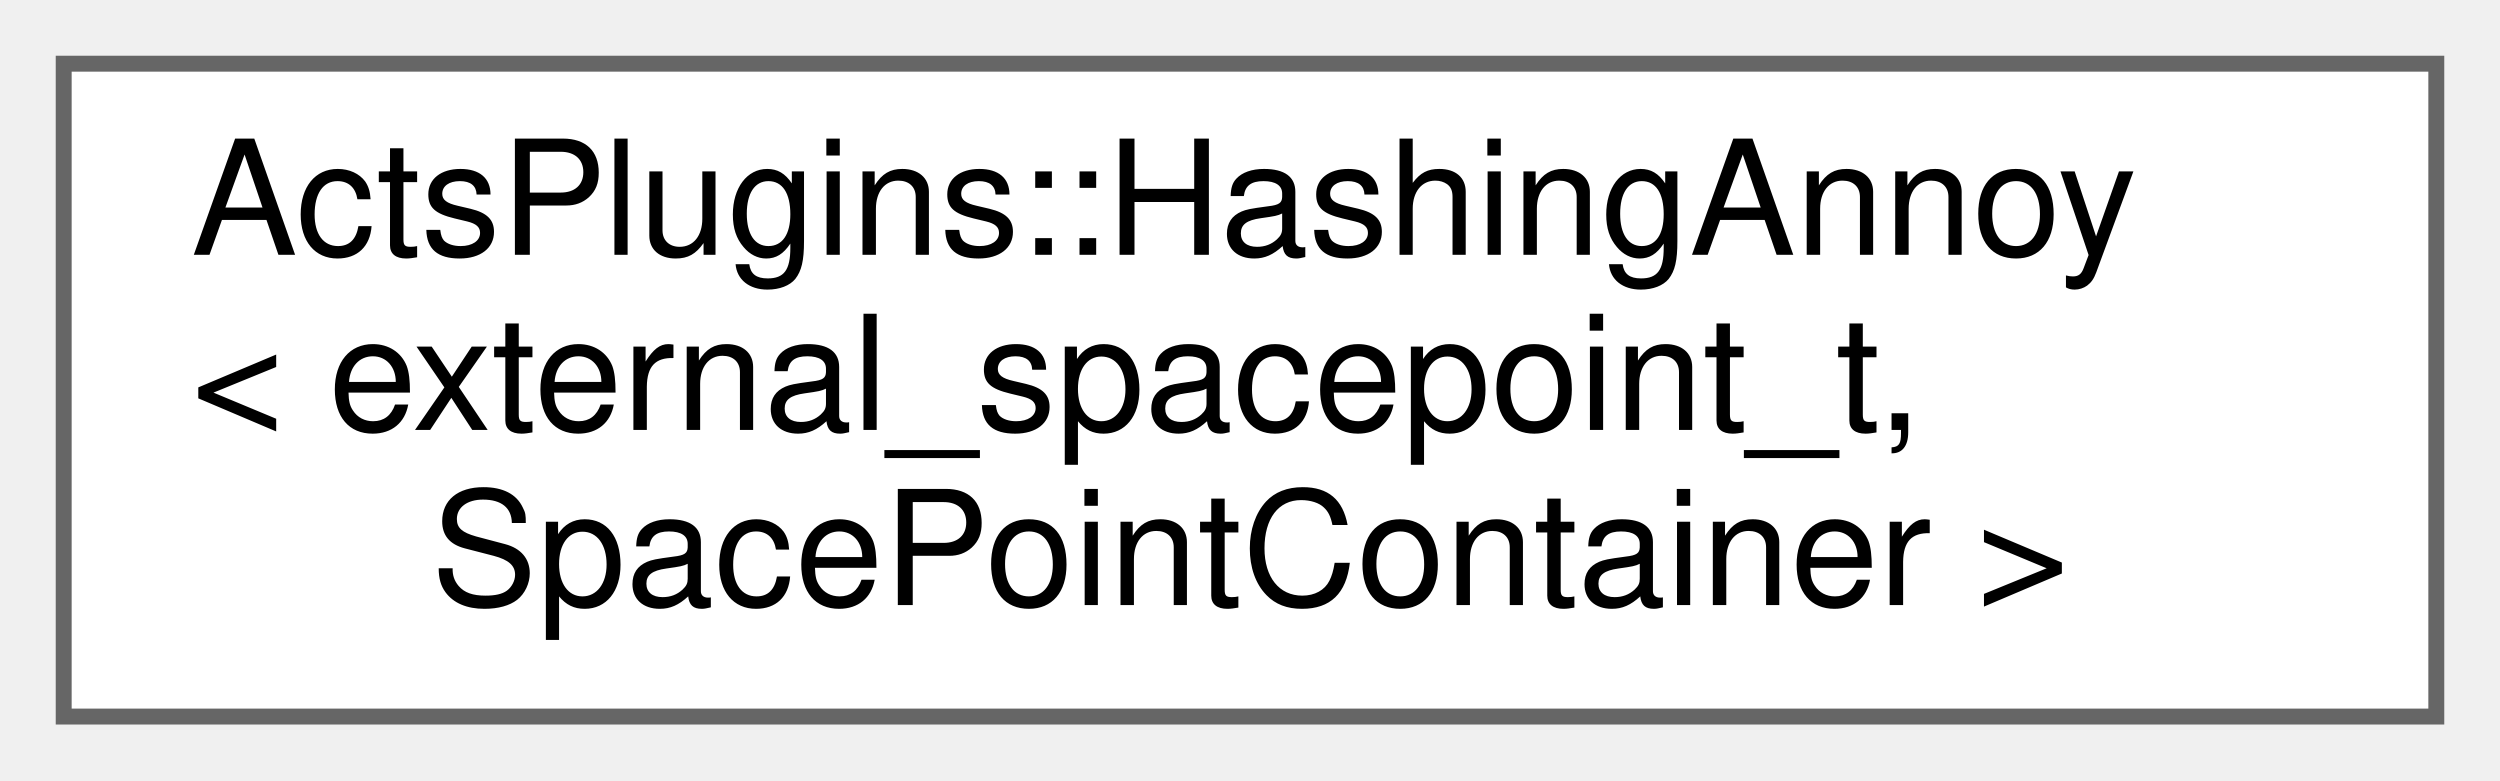
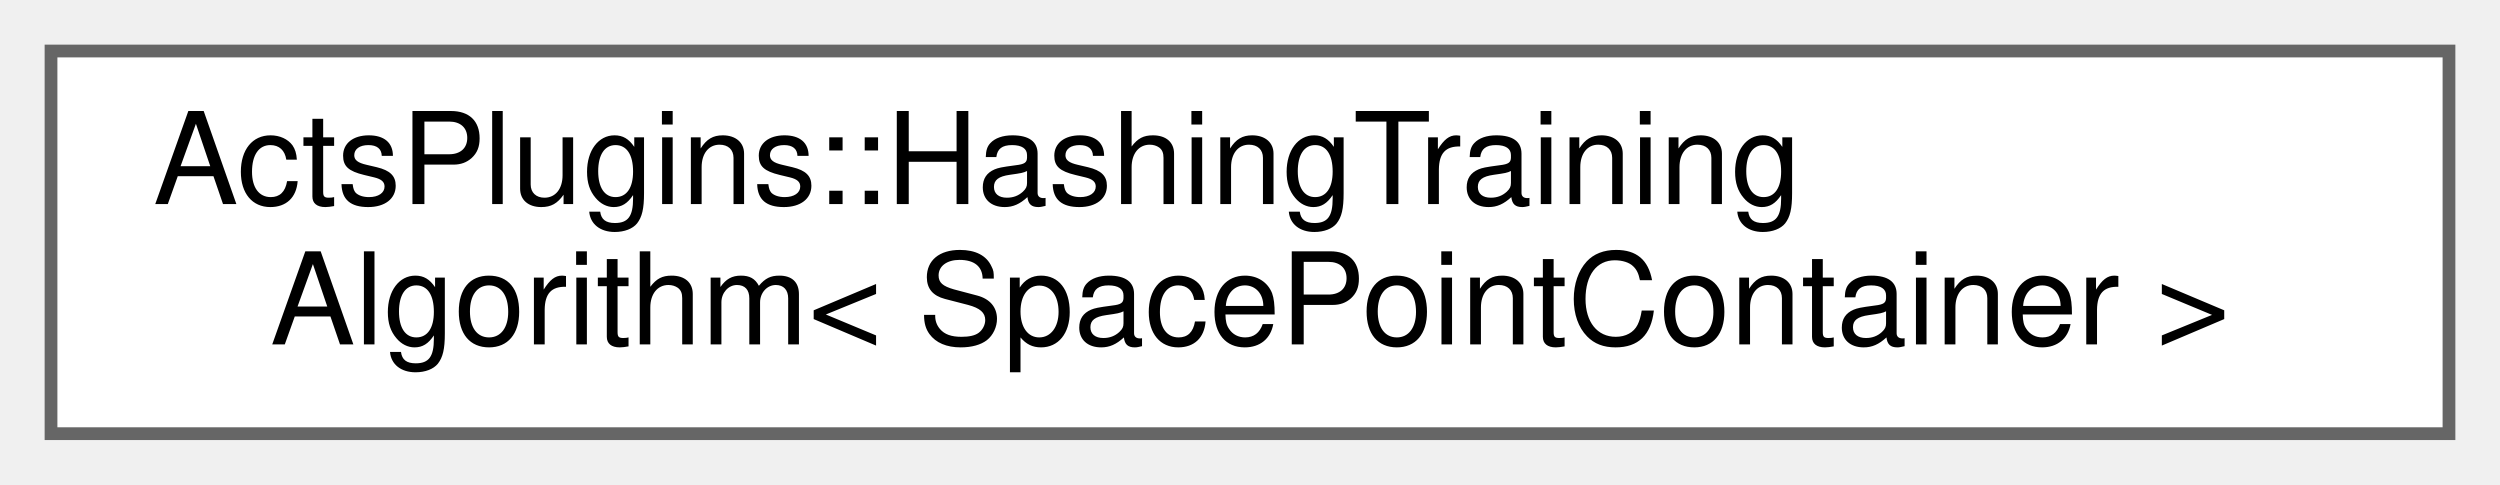
- <svg xmlns="http://www.w3.org/2000/svg" xmlns:xlink="http://www.w3.org/1999/xlink" width="157pt" height="49pt" viewBox="0.00 0.00 157.00 49.00">
-   <g id="graph0" class="graph" transform="scale(1 1) rotate(0) translate(4 45)">
+ <svg xmlns="http://www.w3.org/2000/svg" xmlns:xlink="http://www.w3.org/1999/xlink" width="196pt" height="38pt" viewBox="0.00 0.00 196.00 38.00">
+   <g id="graph0" class="graph" transform="scale(1 1) rotate(0) translate(4 34)">
    <g id="Node000000" class="node">
      <g id="a_Node000000">
-         <a xlink:href="class_acts_plugins_1_1_hashing_annoy.html" target="_top" xlink:title=" ">
-           <polygon fill="white" stroke="#666666" points="149,-41 0,-41 0,0 149,0 149,-41" />
-           <text text-anchor="start" x="8" y="-29" font-family="Helvetica,sans-Serif" font-size="10.00">ActsPlugins::HashingAnnoy</text>
-           <text text-anchor="start" x="8" y="-18" font-family="Helvetica,sans-Serif" font-size="10.00">&lt; external_spacepoint_t,</text>
-           <text text-anchor="middle" x="74.5" y="-7" font-family="Helvetica,sans-Serif" font-size="10.00"> SpacePointContainer &gt;</text>
+         <a xlink:href="class_acts_plugins_1_1_hashing_training_algorithm.html" target="_top" xlink:title=" ">
+           <polygon fill="white" stroke="#666666" points="188,-30 0,-30 0,0 188,0 188,-30" />
+           <text text-anchor="start" x="8" y="-18" font-family="Helvetica,sans-Serif" font-size="10.00">ActsPlugins::HashingTraining</text>
+           <text text-anchor="middle" x="94" y="-7" font-family="Helvetica,sans-Serif" font-size="10.00">Algorithm&lt; SpacePointContainer &gt;</text>
        </a>
      </g>
    </g>
  </g>
</svg>
